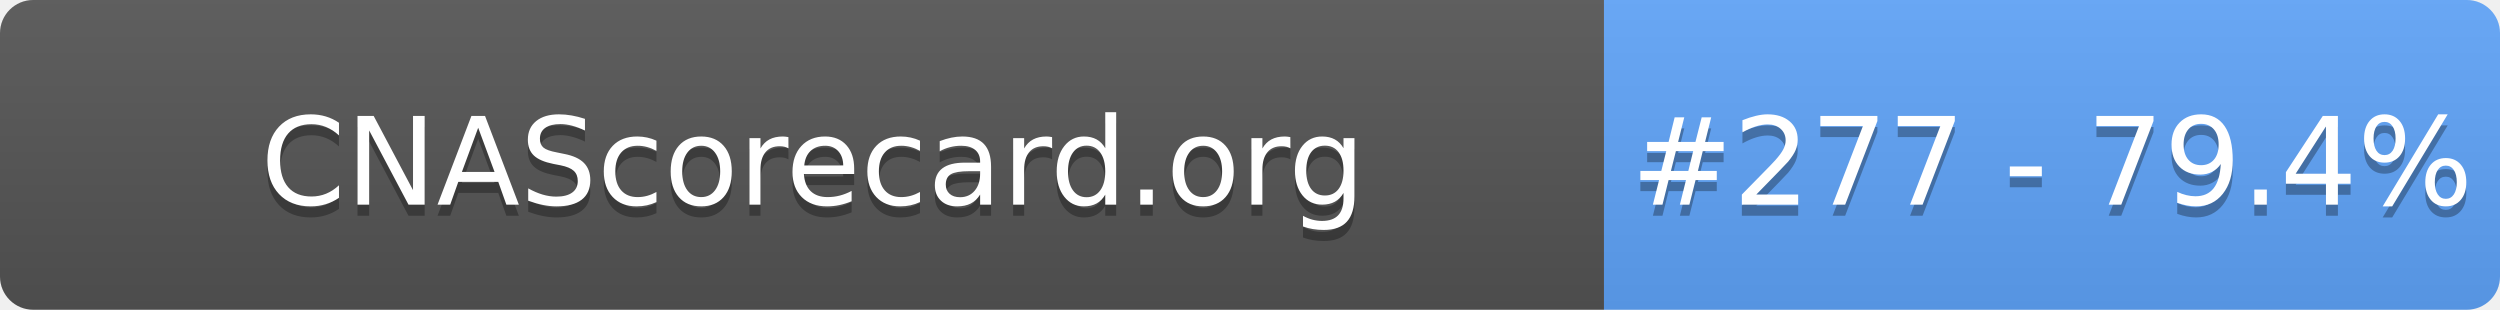
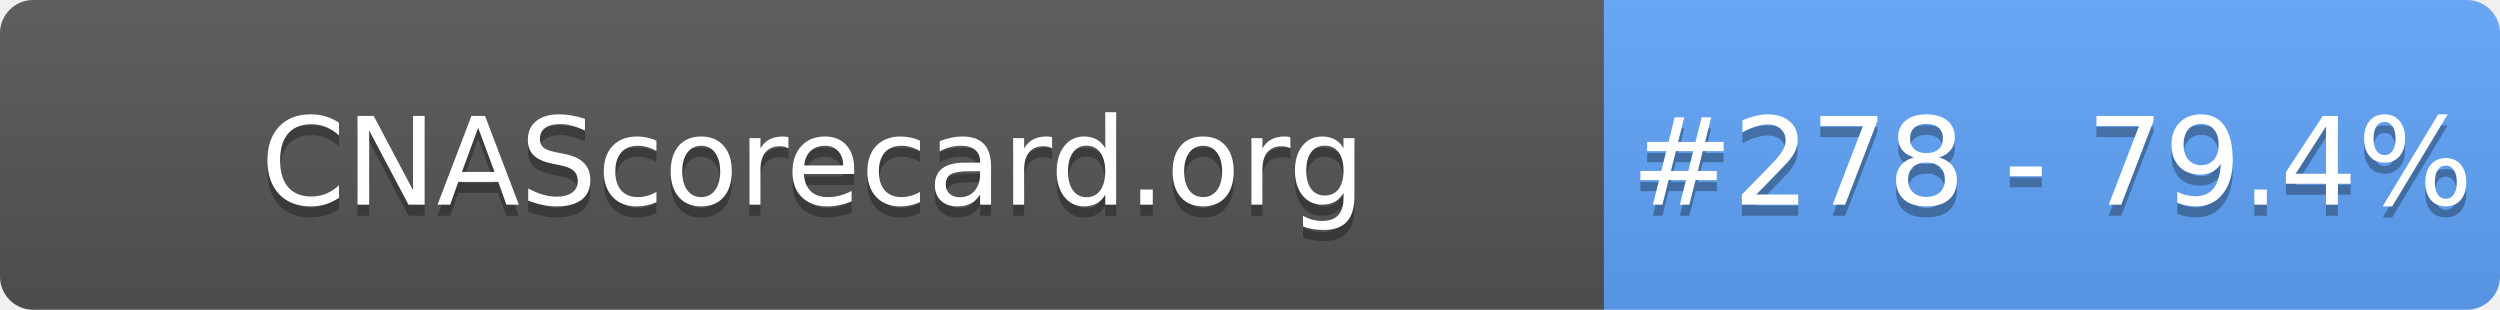
- <svg xmlns="http://www.w3.org/2000/svg" width="226" height="28" role="img" aria-label="CNAScorecard.org: #277 - 79.4%">
+ <svg xmlns="http://www.w3.org/2000/svg" width="226" height="28" role="img" aria-label="CNAScorecard.org: #278 - 79.4%">
  <linearGradient id="s" x2="0" y2="100%">
    <stop offset="0" stop-color="#bbb" stop-opacity=".1" />
    <stop offset="1" stop-opacity=".1" />
  </linearGradient>
  <clipPath id="r">
    <rect width="226" height="28" rx="3" fill="#fff" />
  </clipPath>
  <g clip-path="url(#r)">
    <rect width="145" height="28" fill="#555" />
    <rect x="145" width="81" height="28" fill="#60A5FA" />
    <rect width="226" height="28" fill="url(#s)" />
  </g>
  <g fill="#fff" text-anchor="middle" font-family="Verdana,Geneva,DejaVu Sans,sans-serif" text-rendering="geometricPrecision" font-size="110">
    <text aria-hidden="true" x="735" y="195" fill="#010101" fill-opacity=".3" transform="scale(.1)" textLength="1350">CNAScorecard.org</text>
    <text x="735" y="185" transform="scale(.1)" fill="#fff" textLength="1350">CNAScorecard.org</text>
-     <text aria-hidden="true" x="1855" y="195" fill="#010101" fill-opacity=".3" transform="scale(.1)" textLength="660">#277 - 79.4%</text>
-     <text x="1855" y="185" transform="scale(.1)" fill="#fff" textLength="660">#277 - 79.4%</text>
+     <text aria-hidden="true" x="1855" y="195" fill="#010101" fill-opacity=".3" transform="scale(.1)" textLength="660">#278 - 79.4%</text>
+     <text x="1855" y="185" transform="scale(.1)" fill="#fff" textLength="660">#278 - 79.4%</text>
  </g>
</svg>
